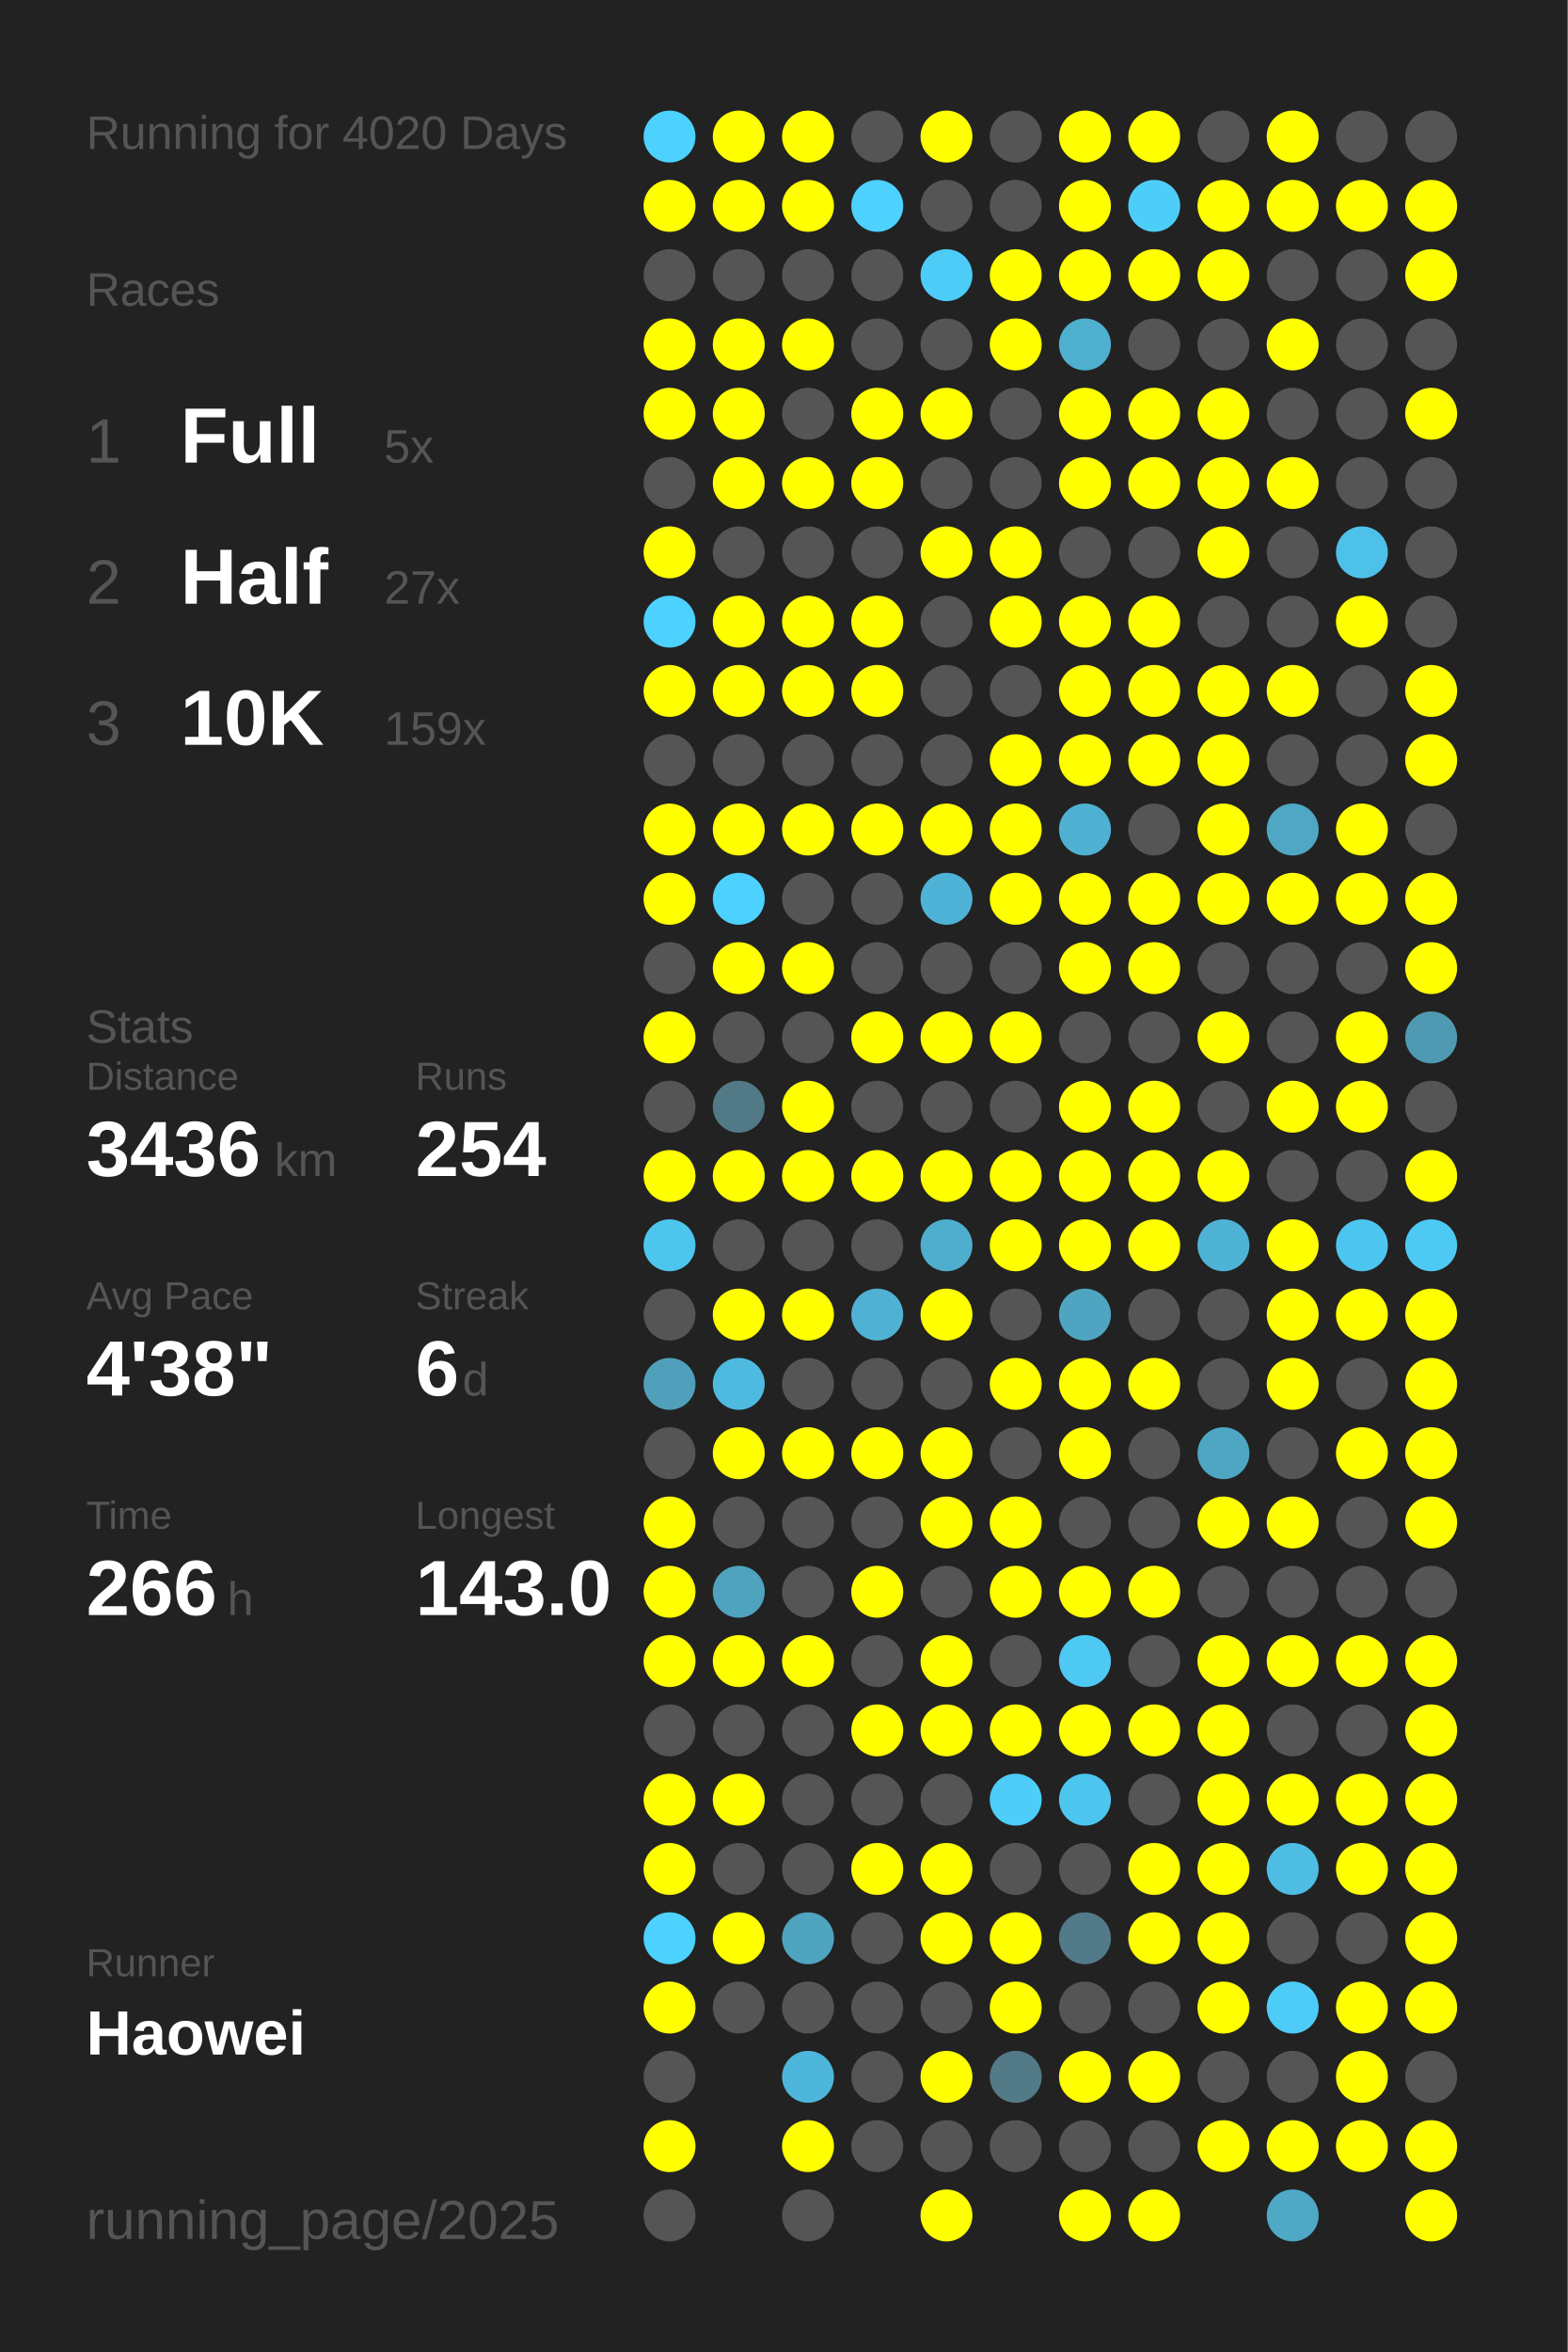
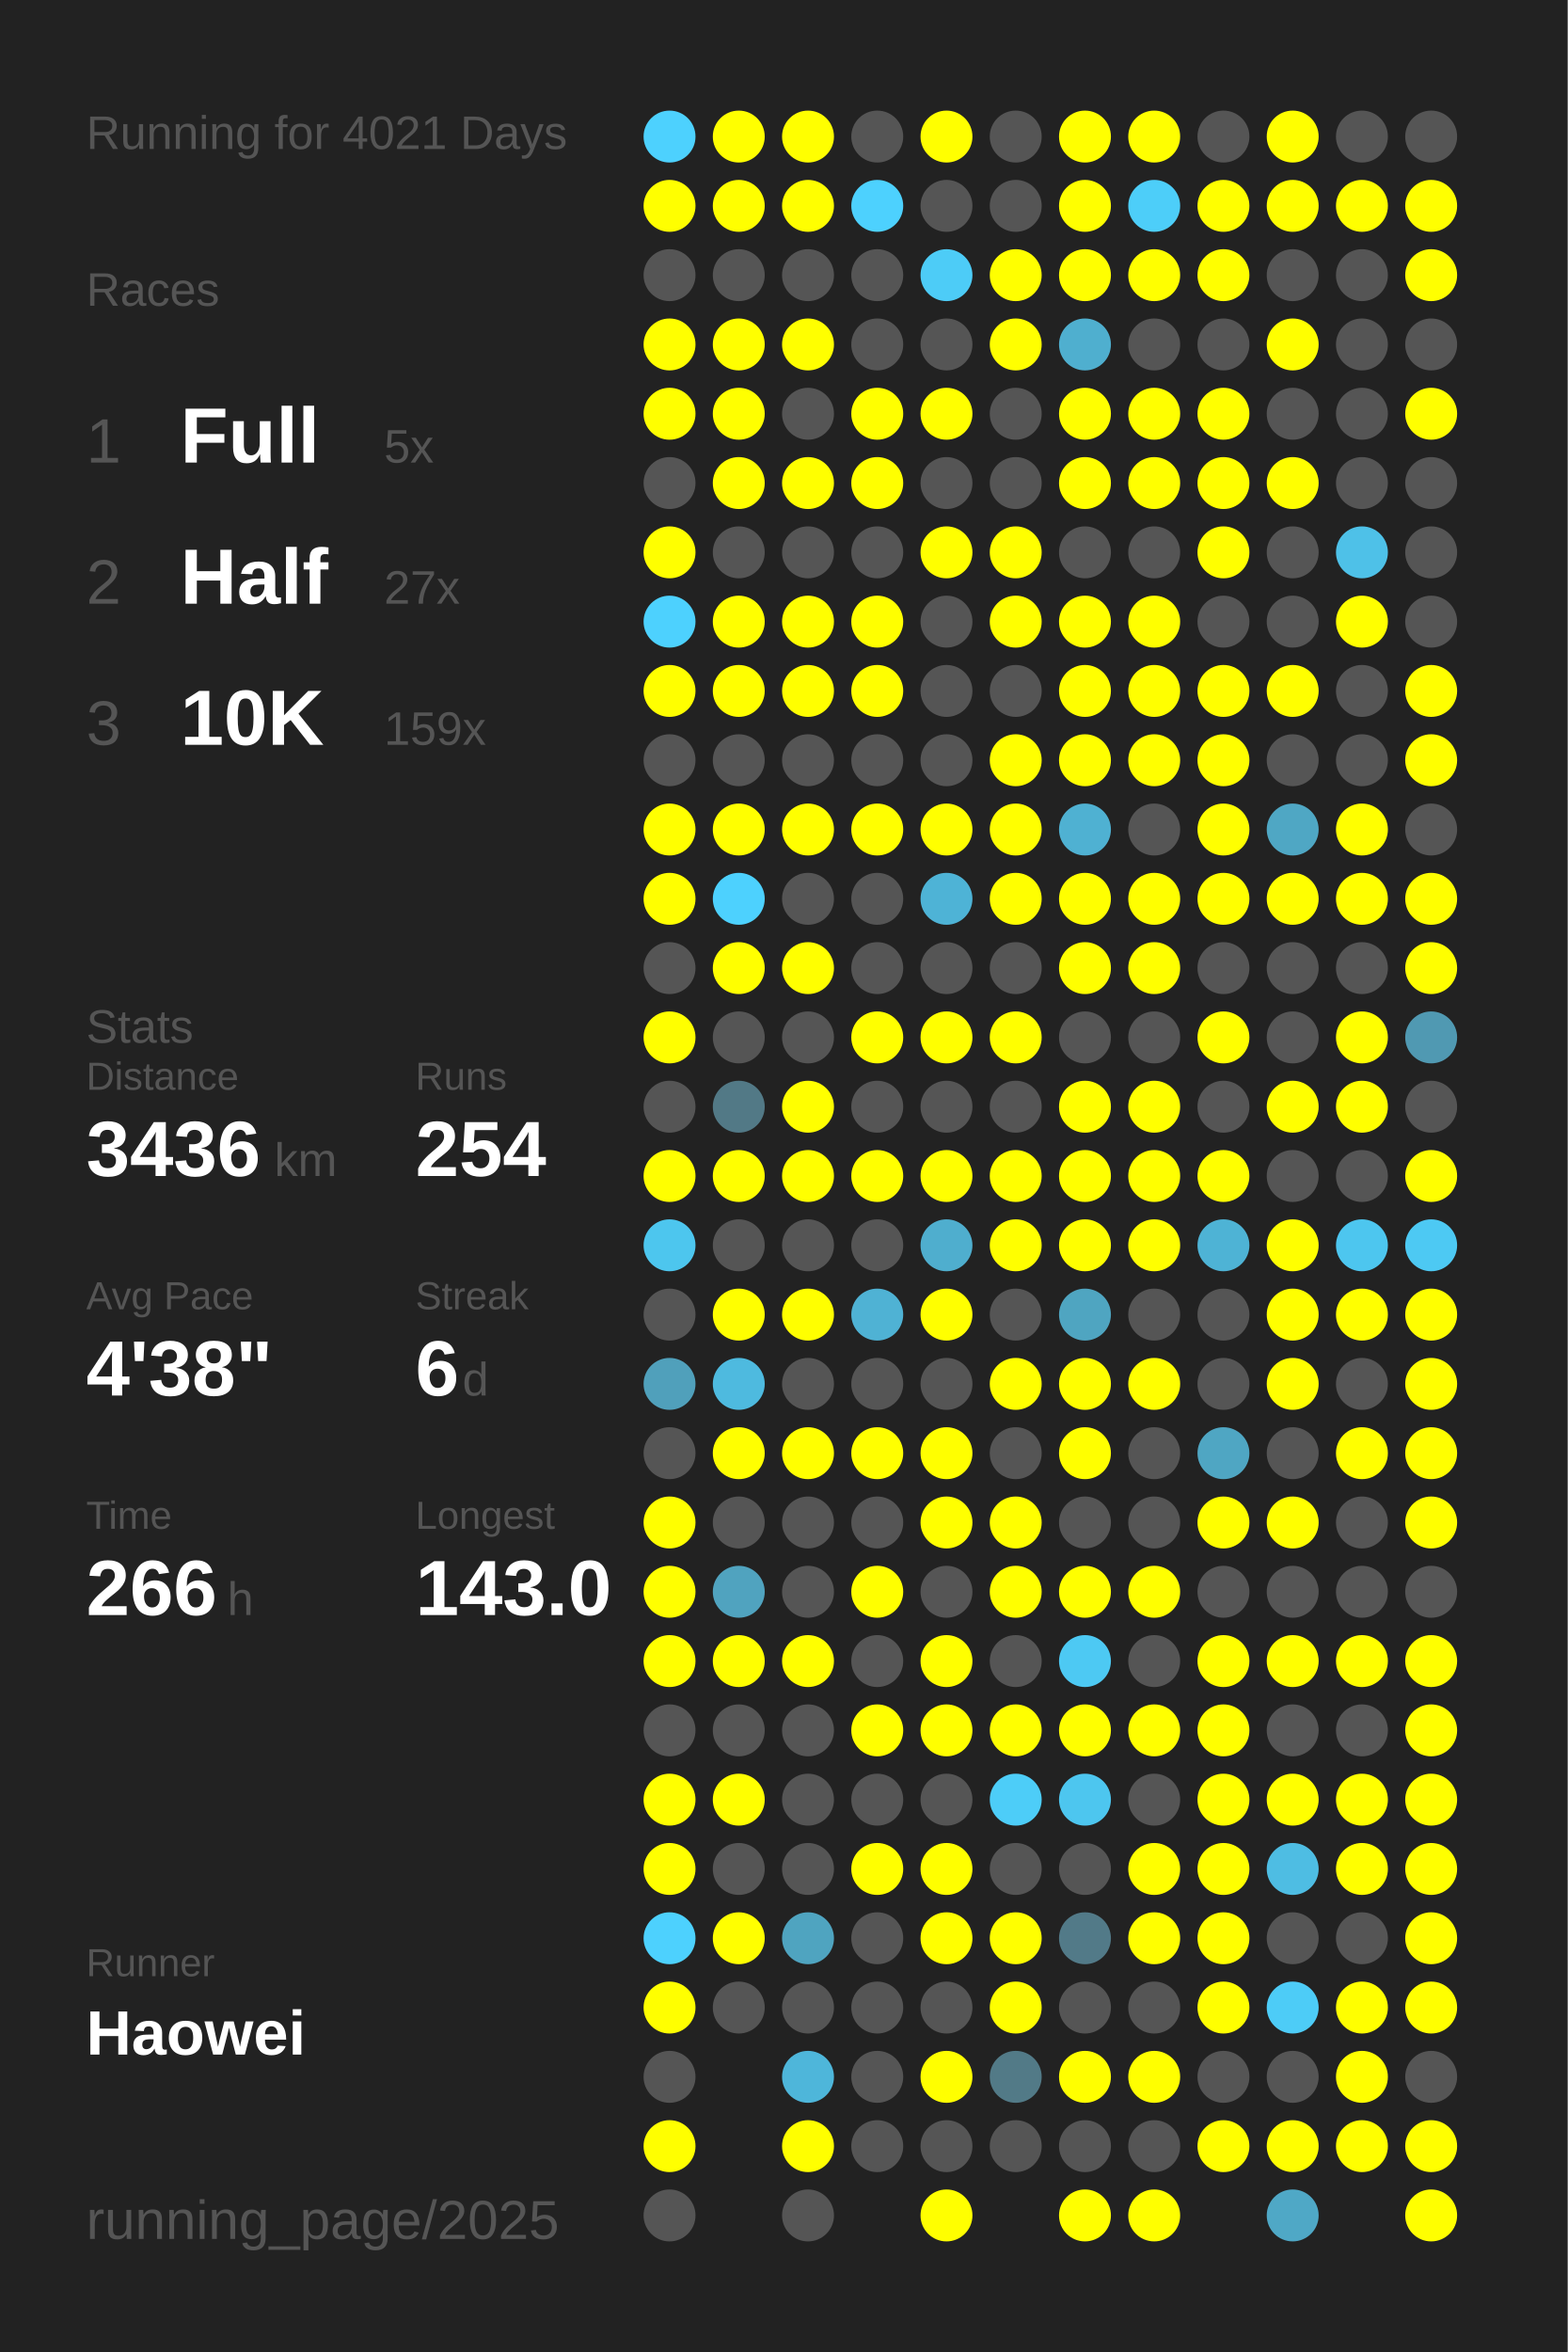
<svg xmlns="http://www.w3.org/2000/svg" baseProfile="full" height="300mm" version="1.1" viewBox="0,0,200,300" width="200mm">
  <defs />
  <rect fill="#222222" height="300" width="200" x="0" y="0" />
-   <text fill="#555555" style="font-size:6px; font-family:Arial;" x="11" y="19">Running for 4020 Days</text>
+   <text fill="#555555" style="font-size:6px; font-family:Arial;" x="11" y="19">Running for 4021 Days</text>
  <text fill="#555555" style="font-size:6px; font-family:Arial;" x="11" y="39">Races</text>
  <text fill="#555555" style="font-size:8px; font-family:Arial;" x="11" y="59">1</text>
  <text fill="#FFFFFF" style="font-size:10px; font-family:Arial; font-weight:bold;" x="23" y="59">Full</text>
  <text fill="#555555" style="font-size:6px; font-family:Arial;" x="49" y="59">5x</text>
  <text fill="#555555" style="font-size:8px; font-family:Arial;" x="11" y="77">2</text>
  <text fill="#FFFFFF" style="font-size:10px; font-family:Arial; font-weight:bold;" x="23" y="77">Half</text>
  <text fill="#555555" style="font-size:6px; font-family:Arial;" x="49" y="77">27x</text>
  <text fill="#555555" style="font-size:8px; font-family:Arial;" x="11" y="95">3</text>
  <text fill="#FFFFFF" style="font-size:10px; font-family:Arial; font-weight:bold;" x="23" y="95">10K</text>
  <text fill="#555555" style="font-size:6px; font-family:Arial;" x="49" y="95">159x</text>
  <text fill="#555555" style="font-size:6px; font-family:Arial;" x="11" y="133">Stats</text>
  <text fill="#555555" style="font-size:5px; font-family:Arial;" x="11" y="139">Distance</text>
  <text fill="#FFFFFF" style="font-size:10px; font-family:Arial; font-weight:bold;" x="11" y="150">3436</text>
  <text fill="#555555" style="font-size:6px; font-family:Arial;" x="35" y="150">km</text>
  <text fill="#555555" style="font-size:5px; font-family:Arial;" x="53" y="139">Runs</text>
  <text fill="#FFFFFF" style="font-size:10px; font-family:Arial; font-weight:bold;" x="53" y="150">254</text>
  <text fill="#555555" style="font-size:5px; font-family:Arial;" x="11" y="167">Avg Pace</text>
  <text fill="#FFFFFF" style="font-size:10px; font-family:Arial; font-weight:bold;" x="11" y="178">4'38"</text>
  <text fill="#555555" style="font-size:5px; font-family:Arial;" x="53" y="167">Streak</text>
  <text fill="#FFFFFF" style="font-size:10px; font-family:Arial; font-weight:bold;" x="53" y="178">6</text>
  <text fill="#555555" style="font-size:6px; font-family:Arial;" x="59" y="178">d</text>
  <text fill="#555555" style="font-size:5px; font-family:Arial;" x="11" y="195">Time</text>
  <text fill="#FFFFFF" style="font-size:10px; font-family:Arial; font-weight:bold;" x="11" y="206">266</text>
  <text fill="#555555" style="font-size:6px; font-family:Arial;" x="29" y="206">h</text>
  <text fill="#555555" style="font-size:5px; font-family:Arial;" x="53" y="195">Longest</text>
  <text fill="#FFFFFF" style="font-size:10px; font-family:Arial; font-weight:bold;" x="53" y="206">143.0</text>
  <text fill="#555555" style="font-size:5px; font-family:Arial;" x="11" y="252.065">Runner</text>
  <text fill="#FFFFFF" style="font-size:8px; font-family:Arial; font-weight:bold;" x="11" y="262.065">Haowei</text>
  <text fill="#555555" style="font-size:7px; font-family:Arial;" x="11" y="285.581">running_page/2025</text>
  <circle cx="85.417" cy="17.419" fill="#4dd1fe" r="3.312" />
  <circle cx="85.417" cy="26.258" fill="#FFFF00" r="3.312" />
  <circle cx="85.417" cy="35.097" fill="#555555" r="3.312" />
  <circle cx="85.417" cy="43.935" fill="#FFFF00" r="3.312" />
  <circle cx="85.417" cy="52.774" fill="#FFFF00" r="3.312" />
  <circle cx="85.417" cy="61.613" fill="#555555" r="3.312" />
  <circle cx="85.417" cy="70.452" fill="#FFFF00" r="3.312" />
  <circle cx="85.417" cy="79.29" fill="#4dd1fe" r="3.312" />
  <circle cx="85.417" cy="88.129" fill="#FFFF00" r="3.312" />
  <circle cx="85.417" cy="96.968" fill="#555555" r="3.312" />
  <circle cx="85.417" cy="105.806" fill="#FFFF00" r="3.312" />
  <circle cx="85.417" cy="114.645" fill="#FFFF00" r="3.312" />
  <circle cx="85.417" cy="123.484" fill="#555555" r="3.312" />
  <circle cx="85.417" cy="132.323" fill="#FFFF00" r="3.312" />
  <circle cx="85.417" cy="141.161" fill="#555555" r="3.312" />
  <circle cx="85.417" cy="150" fill="#FFFF00" r="3.312" />
  <circle cx="85.417" cy="158.839" fill="#4dc6ee" r="3.312" />
  <circle cx="85.417" cy="167.677" fill="#555555" r="3.312" />
  <circle cx="85.417" cy="176.516" fill="#50a0bb" r="3.312" />
  <circle cx="85.417" cy="185.355" fill="#555555" r="3.312" />
  <circle cx="85.417" cy="194.194" fill="#FFFF00" r="3.312" />
  <circle cx="85.417" cy="203.032" fill="#FFFF00" r="3.312" />
  <circle cx="85.417" cy="211.871" fill="#FFFF00" r="3.312" />
  <circle cx="85.417" cy="220.71" fill="#555555" r="3.312" />
  <circle cx="85.417" cy="229.548" fill="#FFFF00" r="3.312" />
  <circle cx="85.417" cy="238.387" fill="#FFFF00" r="3.312" />
  <circle cx="85.417" cy="247.226" fill="#4dd1fe" r="3.312" />
  <circle cx="85.417" cy="256.065" fill="#FFFF00" r="3.312" />
  <circle cx="85.417" cy="264.903" fill="#555555" r="3.312" />
  <circle cx="85.417" cy="273.742" fill="#FFFF00" r="3.312" />
  <circle cx="85.417" cy="282.581" fill="#555555" r="3.312" />
  <circle cx="94.25" cy="17.419" fill="#FFFF00" r="3.312" />
  <circle cx="94.25" cy="26.258" fill="#FFFF00" r="3.312" />
  <circle cx="94.25" cy="35.097" fill="#555555" r="3.312" />
  <circle cx="94.25" cy="43.935" fill="#FFFF00" r="3.312" />
  <circle cx="94.25" cy="52.774" fill="#FFFF00" r="3.312" />
  <circle cx="94.25" cy="61.613" fill="#FFFF00" r="3.312" />
  <circle cx="94.25" cy="70.452" fill="#555555" r="3.312" />
  <circle cx="94.25" cy="79.29" fill="#FFFF00" r="3.312" />
  <circle cx="94.25" cy="88.129" fill="#FFFF00" r="3.312" />
  <circle cx="94.25" cy="96.968" fill="#555555" r="3.312" />
  <circle cx="94.25" cy="105.806" fill="#FFFF00" r="3.312" />
  <circle cx="94.25" cy="114.645" fill="#4dd1fe" r="3.312" />
  <circle cx="94.25" cy="123.484" fill="#FFFF00" r="3.312" />
  <circle cx="94.25" cy="132.323" fill="#555555" r="3.312" />
  <circle cx="94.25" cy="141.161" fill="#527986" r="3.312" />
  <circle cx="94.25" cy="150" fill="#FFFF00" r="3.312" />
  <circle cx="94.25" cy="158.839" fill="#555555" r="3.312" />
  <circle cx="94.25" cy="167.677" fill="#FFFF00" r="3.312" />
  <circle cx="94.25" cy="176.516" fill="#4ebadf" r="3.312" />
  <circle cx="94.25" cy="185.355" fill="#FFFF00" r="3.312" />
  <circle cx="94.25" cy="194.194" fill="#555555" r="3.312" />
  <circle cx="94.25" cy="203.032" fill="#50a3bf" r="3.312" />
  <circle cx="94.25" cy="211.871" fill="#FFFF00" r="3.312" />
  <circle cx="94.25" cy="220.71" fill="#555555" r="3.312" />
  <circle cx="94.25" cy="229.548" fill="#FFFF00" r="3.312" />
  <circle cx="94.25" cy="238.387" fill="#555555" r="3.312" />
  <circle cx="94.25" cy="247.226" fill="#FFFF00" r="3.312" />
  <circle cx="94.25" cy="256.065" fill="#555555" r="3.312" />
  <circle cx="103.083" cy="17.419" fill="#FFFF00" r="3.312" />
  <circle cx="103.083" cy="26.258" fill="#FFFF00" r="3.312" />
  <circle cx="103.083" cy="35.097" fill="#555555" r="3.312" />
  <circle cx="103.083" cy="43.935" fill="#FFFF00" r="3.312" />
  <circle cx="103.083" cy="52.774" fill="#555555" r="3.312" />
  <circle cx="103.083" cy="61.613" fill="#FFFF00" r="3.312" />
  <circle cx="103.083" cy="70.452" fill="#555555" r="3.312" />
  <circle cx="103.083" cy="79.29" fill="#FFFF00" r="3.312" />
  <circle cx="103.083" cy="88.129" fill="#FFFF00" r="3.312" />
  <circle cx="103.083" cy="96.968" fill="#555555" r="3.312" />
  <circle cx="103.083" cy="105.806" fill="#FFFF00" r="3.312" />
  <circle cx="103.083" cy="114.645" fill="#555555" r="3.312" />
  <circle cx="103.083" cy="123.484" fill="#FFFF00" r="3.312" />
  <circle cx="103.083" cy="132.323" fill="#555555" r="3.312" />
  <circle cx="103.083" cy="141.161" fill="#FFFF00" r="3.312" />
  <circle cx="103.083" cy="150" fill="#FFFF00" r="3.312" />
  <circle cx="103.083" cy="158.839" fill="#555555" r="3.312" />
  <circle cx="103.083" cy="167.677" fill="#FFFF00" r="3.312" />
  <circle cx="103.083" cy="176.516" fill="#555555" r="3.312" />
  <circle cx="103.083" cy="185.355" fill="#FFFF00" r="3.312" />
  <circle cx="103.083" cy="194.194" fill="#555555" r="3.312" />
  <circle cx="103.083" cy="203.032" fill="#555555" r="3.312" />
  <circle cx="103.083" cy="211.871" fill="#FFFF00" r="3.312" />
  <circle cx="103.083" cy="220.71" fill="#555555" r="3.312" />
  <circle cx="103.083" cy="229.548" fill="#555555" r="3.312" />
  <circle cx="103.083" cy="238.387" fill="#555555" r="3.312" />
  <circle cx="103.083" cy="247.226" fill="#4fa4c0" r="3.312" />
  <circle cx="103.083" cy="256.065" fill="#555555" r="3.312" />
  <circle cx="103.083" cy="264.903" fill="#4eb6da" r="3.312" />
  <circle cx="103.083" cy="273.742" fill="#FFFF00" r="3.312" />
  <circle cx="103.083" cy="282.581" fill="#555555" r="3.312" />
  <circle cx="111.917" cy="17.419" fill="#555555" r="3.312" />
  <circle cx="111.917" cy="26.258" fill="#4dd1fe" r="3.312" />
  <circle cx="111.917" cy="35.097" fill="#555555" r="3.312" />
  <circle cx="111.917" cy="43.935" fill="#555555" r="3.312" />
  <circle cx="111.917" cy="52.774" fill="#FFFF00" r="3.312" />
  <circle cx="111.917" cy="61.613" fill="#FFFF00" r="3.312" />
  <circle cx="111.917" cy="70.452" fill="#555555" r="3.312" />
  <circle cx="111.917" cy="79.29" fill="#FFFF00" r="3.312" />
  <circle cx="111.917" cy="88.129" fill="#FFFF00" r="3.312" />
  <circle cx="111.917" cy="96.968" fill="#555555" r="3.312" />
  <circle cx="111.917" cy="105.806" fill="#FFFF00" r="3.312" />
  <circle cx="111.917" cy="114.645" fill="#555555" r="3.312" />
  <circle cx="111.917" cy="123.484" fill="#555555" r="3.312" />
  <circle cx="111.917" cy="132.323" fill="#FFFF00" r="3.312" />
  <circle cx="111.917" cy="141.161" fill="#555555" r="3.312" />
  <circle cx="111.917" cy="150" fill="#FFFF00" r="3.312" />
  <circle cx="111.917" cy="158.839" fill="#555555" r="3.312" />
  <circle cx="111.917" cy="167.677" fill="#4fb2d4" r="3.312" />
  <circle cx="111.917" cy="176.516" fill="#555555" r="3.312" />
  <circle cx="111.917" cy="185.355" fill="#FFFF00" r="3.312" />
  <circle cx="111.917" cy="194.194" fill="#555555" r="3.312" />
  <circle cx="111.917" cy="203.032" fill="#FFFF00" r="3.312" />
  <circle cx="111.917" cy="211.871" fill="#555555" r="3.312" />
  <circle cx="111.917" cy="220.71" fill="#FFFF00" r="3.312" />
  <circle cx="111.917" cy="229.548" fill="#555555" r="3.312" />
  <circle cx="111.917" cy="238.387" fill="#FFFF00" r="3.312" />
  <circle cx="111.917" cy="247.226" fill="#555555" r="3.312" />
  <circle cx="111.917" cy="256.065" fill="#555555" r="3.312" />
  <circle cx="111.917" cy="264.903" fill="#555555" r="3.312" />
  <circle cx="111.917" cy="273.742" fill="#555555" r="3.312" />
  <circle cx="120.75" cy="17.419" fill="#FFFF00" r="3.312" />
  <circle cx="120.75" cy="26.258" fill="#555555" r="3.312" />
  <circle cx="120.75" cy="35.097" fill="#4dccf7" r="3.312" />
  <circle cx="120.75" cy="43.935" fill="#555555" r="3.312" />
  <circle cx="120.75" cy="52.774" fill="#FFFF00" r="3.312" />
  <circle cx="120.75" cy="61.613" fill="#555555" r="3.312" />
  <circle cx="120.75" cy="70.452" fill="#FFFF00" r="3.312" />
  <circle cx="120.75" cy="79.29" fill="#555555" r="3.312" />
  <circle cx="120.75" cy="88.129" fill="#555555" r="3.312" />
  <circle cx="120.75" cy="96.968" fill="#555555" r="3.312" />
  <circle cx="120.75" cy="105.806" fill="#FFFF00" r="3.312" />
  <circle cx="120.75" cy="114.645" fill="#4eb3d6" r="3.312" />
  <circle cx="120.75" cy="123.484" fill="#555555" r="3.312" />
  <circle cx="120.75" cy="132.323" fill="#FFFF00" r="3.312" />
  <circle cx="120.75" cy="141.161" fill="#555555" r="3.312" />
  <circle cx="120.75" cy="150" fill="#FFFF00" r="3.312" />
  <circle cx="120.75" cy="158.839" fill="#4faece" r="3.312" />
  <circle cx="120.75" cy="167.677" fill="#FFFF00" r="3.312" />
  <circle cx="120.75" cy="176.516" fill="#555555" r="3.312" />
  <circle cx="120.75" cy="185.355" fill="#FFFF00" r="3.312" />
  <circle cx="120.75" cy="194.194" fill="#FFFF00" r="3.312" />
  <circle cx="120.75" cy="203.032" fill="#555555" r="3.312" />
  <circle cx="120.75" cy="211.871" fill="#FFFF00" r="3.312" />
  <circle cx="120.75" cy="220.71" fill="#FFFF00" r="3.312" />
  <circle cx="120.75" cy="229.548" fill="#555555" r="3.312" />
  <circle cx="120.75" cy="238.387" fill="#FFFF00" r="3.312" />
  <circle cx="120.75" cy="247.226" fill="#FFFF00" r="3.312" />
  <circle cx="120.75" cy="256.065" fill="#555555" r="3.312" />
  <circle cx="120.75" cy="264.903" fill="#FFFF00" r="3.312" />
  <circle cx="120.75" cy="273.742" fill="#555555" r="3.312" />
  <circle cx="120.75" cy="282.581" fill="#FFFF00" r="3.312" />
  <circle cx="129.583" cy="17.419" fill="#555555" r="3.312" />
  <circle cx="129.583" cy="26.258" fill="#555555" r="3.312" />
  <circle cx="129.583" cy="35.097" fill="#FFFF00" r="3.312" />
  <circle cx="129.583" cy="43.935" fill="#FFFF00" r="3.312" />
  <circle cx="129.583" cy="52.774" fill="#555555" r="3.312" />
  <circle cx="129.583" cy="61.613" fill="#555555" r="3.312" />
  <circle cx="129.583" cy="70.452" fill="#FFFF00" r="3.312" />
  <circle cx="129.583" cy="79.29" fill="#FFFF00" r="3.312" />
  <circle cx="129.583" cy="88.129" fill="#555555" r="3.312" />
  <circle cx="129.583" cy="96.968" fill="#FFFF00" r="3.312" />
  <circle cx="129.583" cy="105.806" fill="#FFFF00" r="3.312" />
  <circle cx="129.583" cy="114.645" fill="#FFFF00" r="3.312" />
  <circle cx="129.583" cy="123.484" fill="#555555" r="3.312" />
  <circle cx="129.583" cy="132.323" fill="#FFFF00" r="3.312" />
  <circle cx="129.583" cy="141.161" fill="#555555" r="3.312" />
  <circle cx="129.583" cy="150" fill="#FFFF00" r="3.312" />
  <circle cx="129.583" cy="158.839" fill="#FFFF00" r="3.312" />
  <circle cx="129.583" cy="167.677" fill="#555555" r="3.312" />
  <circle cx="129.583" cy="176.516" fill="#FFFF00" r="3.312" />
  <circle cx="129.583" cy="185.355" fill="#555555" r="3.312" />
  <circle cx="129.583" cy="194.194" fill="#FFFF00" r="3.312" />
  <circle cx="129.583" cy="203.032" fill="#FFFF00" r="3.312" />
  <circle cx="129.583" cy="211.871" fill="#555555" r="3.312" />
  <circle cx="129.583" cy="220.71" fill="#FFFF00" r="3.312" />
  <circle cx="129.583" cy="229.548" fill="#4dcdf8" r="3.312" />
  <circle cx="129.583" cy="238.387" fill="#555555" r="3.312" />
  <circle cx="129.583" cy="247.226" fill="#FFFF00" r="3.312" />
  <circle cx="129.583" cy="256.065" fill="#FFFF00" r="3.312" />
  <circle cx="129.583" cy="264.903" fill="#527a87" r="3.312" />
  <circle cx="129.583" cy="273.742" fill="#555555" r="3.312" />
  <circle cx="138.417" cy="17.419" fill="#FFFF00" r="3.312" />
  <circle cx="138.417" cy="26.258" fill="#FFFF00" r="3.312" />
  <circle cx="138.417" cy="35.097" fill="#FFFF00" r="3.312" />
  <circle cx="138.417" cy="43.935" fill="#4fafcf" r="3.312" />
  <circle cx="138.417" cy="52.774" fill="#FFFF00" r="3.312" />
  <circle cx="138.417" cy="61.613" fill="#FFFF00" r="3.312" />
  <circle cx="138.417" cy="70.452" fill="#555555" r="3.312" />
  <circle cx="138.417" cy="79.29" fill="#FFFF00" r="3.312" />
  <circle cx="138.417" cy="88.129" fill="#FFFF00" r="3.312" />
  <circle cx="138.417" cy="96.968" fill="#FFFF00" r="3.312" />
  <circle cx="138.417" cy="105.806" fill="#4fb1d2" r="3.312" />
  <circle cx="138.417" cy="114.645" fill="#FFFF00" r="3.312" />
  <circle cx="138.417" cy="123.484" fill="#FFFF00" r="3.312" />
  <circle cx="138.417" cy="132.323" fill="#555555" r="3.312" />
  <circle cx="138.417" cy="141.161" fill="#FFFF00" r="3.312" />
  <circle cx="138.417" cy="150" fill="#FFFF00" r="3.312" />
  <circle cx="138.417" cy="158.839" fill="#FFFF00" r="3.312" />
  <circle cx="138.417" cy="167.677" fill="#4fa5c1" r="3.312" />
  <circle cx="138.417" cy="176.516" fill="#FFFF00" r="3.312" />
  <circle cx="138.417" cy="185.355" fill="#FFFF00" r="3.312" />
  <circle cx="138.417" cy="194.194" fill="#555555" r="3.312" />
  <circle cx="138.417" cy="203.032" fill="#FFFF00" r="3.312" />
  <circle cx="138.417" cy="211.871" fill="#4dc9f3" r="3.312" />
  <circle cx="138.417" cy="220.71" fill="#FFFF00" r="3.312" />
  <circle cx="138.417" cy="229.548" fill="#4dc6ef" r="3.312" />
  <circle cx="138.417" cy="238.387" fill="#555555" r="3.312" />
  <circle cx="138.417" cy="247.226" fill="#527a88" r="3.312" />
  <circle cx="138.417" cy="256.065" fill="#555555" r="3.312" />
  <circle cx="138.417" cy="264.903" fill="#FFFF00" r="3.312" />
  <circle cx="138.417" cy="273.742" fill="#555555" r="3.312" />
  <circle cx="138.417" cy="282.581" fill="#FFFF00" r="3.312" />
  <circle cx="147.25" cy="17.419" fill="#FFFF00" r="3.312" />
  <circle cx="147.25" cy="26.258" fill="#4dcef9" r="3.312" />
  <circle cx="147.25" cy="35.097" fill="#FFFF00" r="3.312" />
  <circle cx="147.25" cy="43.935" fill="#555555" r="3.312" />
  <circle cx="147.25" cy="52.774" fill="#FFFF00" r="3.312" />
  <circle cx="147.25" cy="61.613" fill="#FFFF00" r="3.312" />
  <circle cx="147.25" cy="70.452" fill="#555555" r="3.312" />
  <circle cx="147.25" cy="79.29" fill="#FFFF00" r="3.312" />
  <circle cx="147.25" cy="88.129" fill="#FFFF00" r="3.312" />
  <circle cx="147.25" cy="96.968" fill="#FFFF00" r="3.312" />
  <circle cx="147.25" cy="105.806" fill="#555555" r="3.312" />
  <circle cx="147.25" cy="114.645" fill="#FFFF00" r="3.312" />
  <circle cx="147.25" cy="123.484" fill="#FFFF00" r="3.312" />
  <circle cx="147.25" cy="132.323" fill="#555555" r="3.312" />
  <circle cx="147.25" cy="141.161" fill="#FFFF00" r="3.312" />
  <circle cx="147.25" cy="150" fill="#FFFF00" r="3.312" />
  <circle cx="147.25" cy="158.839" fill="#FFFF00" r="3.312" />
  <circle cx="147.25" cy="167.677" fill="#555555" r="3.312" />
  <circle cx="147.25" cy="176.516" fill="#FFFF00" r="3.312" />
  <circle cx="147.25" cy="185.355" fill="#555555" r="3.312" />
  <circle cx="147.25" cy="194.194" fill="#555555" r="3.312" />
  <circle cx="147.25" cy="203.032" fill="#FFFF00" r="3.312" />
  <circle cx="147.25" cy="211.871" fill="#555555" r="3.312" />
  <circle cx="147.25" cy="220.71" fill="#FFFF00" r="3.312" />
  <circle cx="147.25" cy="229.548" fill="#555555" r="3.312" />
  <circle cx="147.25" cy="238.387" fill="#FFFF00" r="3.312" />
  <circle cx="147.25" cy="247.226" fill="#FFFF00" r="3.312" />
  <circle cx="147.25" cy="256.065" fill="#555555" r="3.312" />
  <circle cx="147.25" cy="264.903" fill="#FFFF00" r="3.312" />
  <circle cx="147.25" cy="273.742" fill="#555555" r="3.312" />
  <circle cx="147.25" cy="282.581" fill="#FFFF00" r="3.312" />
  <circle cx="156.083" cy="17.419" fill="#555555" r="3.312" />
  <circle cx="156.083" cy="26.258" fill="#FFFF00" r="3.312" />
  <circle cx="156.083" cy="35.097" fill="#FFFF00" r="3.312" />
  <circle cx="156.083" cy="43.935" fill="#555555" r="3.312" />
  <circle cx="156.083" cy="52.774" fill="#FFFF00" r="3.312" />
  <circle cx="156.083" cy="61.613" fill="#FFFF00" r="3.312" />
  <circle cx="156.083" cy="70.452" fill="#FFFF00" r="3.312" />
  <circle cx="156.083" cy="79.29" fill="#555555" r="3.312" />
  <circle cx="156.083" cy="88.129" fill="#FFFF00" r="3.312" />
  <circle cx="156.083" cy="96.968" fill="#FFFF00" r="3.312" />
  <circle cx="156.083" cy="105.806" fill="#FFFF00" r="3.312" />
  <circle cx="156.083" cy="114.645" fill="#FFFF00" r="3.312" />
  <circle cx="156.083" cy="123.484" fill="#555555" r="3.312" />
  <circle cx="156.083" cy="132.323" fill="#FFFF00" r="3.312" />
  <circle cx="156.083" cy="141.161" fill="#555555" r="3.312" />
  <circle cx="156.083" cy="150" fill="#FFFF00" r="3.312" />
  <circle cx="156.083" cy="158.839" fill="#4eb3d5" r="3.312" />
  <circle cx="156.083" cy="167.677" fill="#555555" r="3.312" />
  <circle cx="156.083" cy="176.516" fill="#555555" r="3.312" />
  <circle cx="156.083" cy="185.355" fill="#4fa6c3" r="3.312" />
  <circle cx="156.083" cy="194.194" fill="#FFFF00" r="3.312" />
  <circle cx="156.083" cy="203.032" fill="#555555" r="3.312" />
  <circle cx="156.083" cy="211.871" fill="#FFFF00" r="3.312" />
  <circle cx="156.083" cy="220.71" fill="#FFFF00" r="3.312" />
  <circle cx="156.083" cy="229.548" fill="#FFFF00" r="3.312" />
  <circle cx="156.083" cy="238.387" fill="#FFFF00" r="3.312" />
  <circle cx="156.083" cy="247.226" fill="#FFFF00" r="3.312" />
  <circle cx="156.083" cy="256.065" fill="#FFFF00" r="3.312" />
  <circle cx="156.083" cy="264.903" fill="#555555" r="3.312" />
  <circle cx="156.083" cy="273.742" fill="#FFFF00" r="3.312" />
  <circle cx="164.917" cy="17.419" fill="#FFFF00" r="3.312" />
  <circle cx="164.917" cy="26.258" fill="#FFFF00" r="3.312" />
  <circle cx="164.917" cy="35.097" fill="#555555" r="3.312" />
  <circle cx="164.917" cy="43.935" fill="#FFFF00" r="3.312" />
  <circle cx="164.917" cy="52.774" fill="#555555" r="3.312" />
  <circle cx="164.917" cy="61.613" fill="#FFFF00" r="3.312" />
  <circle cx="164.917" cy="70.452" fill="#555555" r="3.312" />
  <circle cx="164.917" cy="79.29" fill="#555555" r="3.312" />
  <circle cx="164.917" cy="88.129" fill="#FFFF00" r="3.312" />
  <circle cx="164.917" cy="96.968" fill="#555555" r="3.312" />
  <circle cx="164.917" cy="105.806" fill="#4fa7c4" r="3.312" />
  <circle cx="164.917" cy="114.645" fill="#FFFF00" r="3.312" />
  <circle cx="164.917" cy="123.484" fill="#555555" r="3.312" />
  <circle cx="164.917" cy="132.323" fill="#555555" r="3.312" />
  <circle cx="164.917" cy="141.161" fill="#FFFF00" r="3.312" />
  <circle cx="164.917" cy="150" fill="#555555" r="3.312" />
  <circle cx="164.917" cy="158.839" fill="#FFFF00" r="3.312" />
  <circle cx="164.917" cy="167.677" fill="#FFFF00" r="3.312" />
  <circle cx="164.917" cy="176.516" fill="#FFFF00" r="3.312" />
  <circle cx="164.917" cy="185.355" fill="#555555" r="3.312" />
  <circle cx="164.917" cy="194.194" fill="#FFFF00" r="3.312" />
  <circle cx="164.917" cy="203.032" fill="#555555" r="3.312" />
  <circle cx="164.917" cy="211.871" fill="#FFFF00" r="3.312" />
  <circle cx="164.917" cy="220.71" fill="#555555" r="3.312" />
  <circle cx="164.917" cy="229.548" fill="#FFFF00" r="3.312" />
  <circle cx="164.917" cy="238.387" fill="#4ebde3" r="3.312" />
  <circle cx="164.917" cy="247.226" fill="#555555" r="3.312" />
  <circle cx="164.917" cy="256.065" fill="#4dccf7" r="3.312" />
  <circle cx="164.917" cy="264.903" fill="#555555" r="3.312" />
  <circle cx="164.917" cy="273.742" fill="#FFFF00" r="3.312" />
  <circle cx="164.917" cy="282.581" fill="#4fa8c6" r="3.312" />
  <circle cx="173.75" cy="17.419" fill="#555555" r="3.312" />
  <circle cx="173.75" cy="26.258" fill="#FFFF00" r="3.312" />
  <circle cx="173.75" cy="35.097" fill="#555555" r="3.312" />
  <circle cx="173.75" cy="43.935" fill="#555555" r="3.312" />
  <circle cx="173.75" cy="52.774" fill="#555555" r="3.312" />
  <circle cx="173.75" cy="61.613" fill="#555555" r="3.312" />
  <circle cx="173.75" cy="70.452" fill="#4ec1e8" r="3.312" />
  <circle cx="173.75" cy="79.29" fill="#FFFF00" r="3.312" />
  <circle cx="173.75" cy="88.129" fill="#555555" r="3.312" />
  <circle cx="173.75" cy="96.968" fill="#555555" r="3.312" />
  <circle cx="173.75" cy="105.806" fill="#FFFF00" r="3.312" />
  <circle cx="173.75" cy="114.645" fill="#FFFF00" r="3.312" />
  <circle cx="173.75" cy="123.484" fill="#555555" r="3.312" />
  <circle cx="173.75" cy="132.323" fill="#FFFF00" r="3.312" />
  <circle cx="173.75" cy="141.161" fill="#FFFF00" r="3.312" />
  <circle cx="173.75" cy="150" fill="#555555" r="3.312" />
  <circle cx="173.75" cy="158.839" fill="#4dc6ef" r="3.312" />
  <circle cx="173.75" cy="167.677" fill="#FFFF00" r="3.312" />
  <circle cx="173.75" cy="176.516" fill="#555555" r="3.312" />
  <circle cx="173.75" cy="185.355" fill="#FFFF00" r="3.312" />
  <circle cx="173.75" cy="194.194" fill="#555555" r="3.312" />
  <circle cx="173.75" cy="203.032" fill="#555555" r="3.312" />
  <circle cx="173.75" cy="211.871" fill="#FFFF00" r="3.312" />
  <circle cx="173.75" cy="220.71" fill="#555555" r="3.312" />
  <circle cx="173.75" cy="229.548" fill="#FFFF00" r="3.312" />
  <circle cx="173.75" cy="238.387" fill="#FFFF00" r="3.312" />
  <circle cx="173.75" cy="247.226" fill="#555555" r="3.312" />
  <circle cx="173.75" cy="256.065" fill="#FFFF00" r="3.312" />
  <circle cx="173.75" cy="264.903" fill="#FFFF00" r="3.312" />
  <circle cx="173.75" cy="273.742" fill="#FFFF00" r="3.312" />
  <circle cx="182.583" cy="17.419" fill="#555555" r="3.312" />
  <circle cx="182.583" cy="26.258" fill="#FFFF00" r="3.312" />
  <circle cx="182.583" cy="35.097" fill="#FFFF00" r="3.312" />
  <circle cx="182.583" cy="43.935" fill="#555555" r="3.312" />
  <circle cx="182.583" cy="52.774" fill="#FFFF00" r="3.312" />
  <circle cx="182.583" cy="61.613" fill="#555555" r="3.312" />
  <circle cx="182.583" cy="70.452" fill="#555555" r="3.312" />
  <circle cx="182.583" cy="79.29" fill="#555555" r="3.312" />
  <circle cx="182.583" cy="88.129" fill="#FFFF00" r="3.312" />
  <circle cx="182.583" cy="96.968" fill="#FFFF00" r="3.312" />
  <circle cx="182.583" cy="105.806" fill="#555555" r="3.312" />
  <circle cx="182.583" cy="114.645" fill="#FFFF00" r="3.312" />
  <circle cx="182.583" cy="123.484" fill="#FFFF00" r="3.312" />
  <circle cx="182.583" cy="132.323" fill="#5099b2" r="3.312" />
  <circle cx="182.583" cy="141.161" fill="#555555" r="3.312" />
  <circle cx="182.583" cy="150" fill="#FFFF00" r="3.312" />
  <circle cx="182.583" cy="158.839" fill="#4dc9f3" r="3.312" />
  <circle cx="182.583" cy="167.677" fill="#FFFF00" r="3.312" />
  <circle cx="182.583" cy="176.516" fill="#FFFF00" r="3.312" />
  <circle cx="182.583" cy="185.355" fill="#FFFF00" r="3.312" />
  <circle cx="182.583" cy="194.194" fill="#FFFF00" r="3.312" />
  <circle cx="182.583" cy="203.032" fill="#555555" r="3.312" />
  <circle cx="182.583" cy="211.871" fill="#FFFF00" r="3.312" />
  <circle cx="182.583" cy="220.71" fill="#FFFF00" r="3.312" />
  <circle cx="182.583" cy="229.548" fill="#FFFF00" r="3.312" />
  <circle cx="182.583" cy="238.387" fill="#FFFF00" r="3.312" />
  <circle cx="182.583" cy="247.226" fill="#FFFF00" r="3.312" />
  <circle cx="182.583" cy="256.065" fill="#FFFF00" r="3.312" />
  <circle cx="182.583" cy="264.903" fill="#555555" r="3.312" />
  <circle cx="182.583" cy="273.742" fill="#FFFF00" r="3.312" />
  <circle cx="182.583" cy="282.581" fill="#FFFF00" r="3.312" />
</svg>
